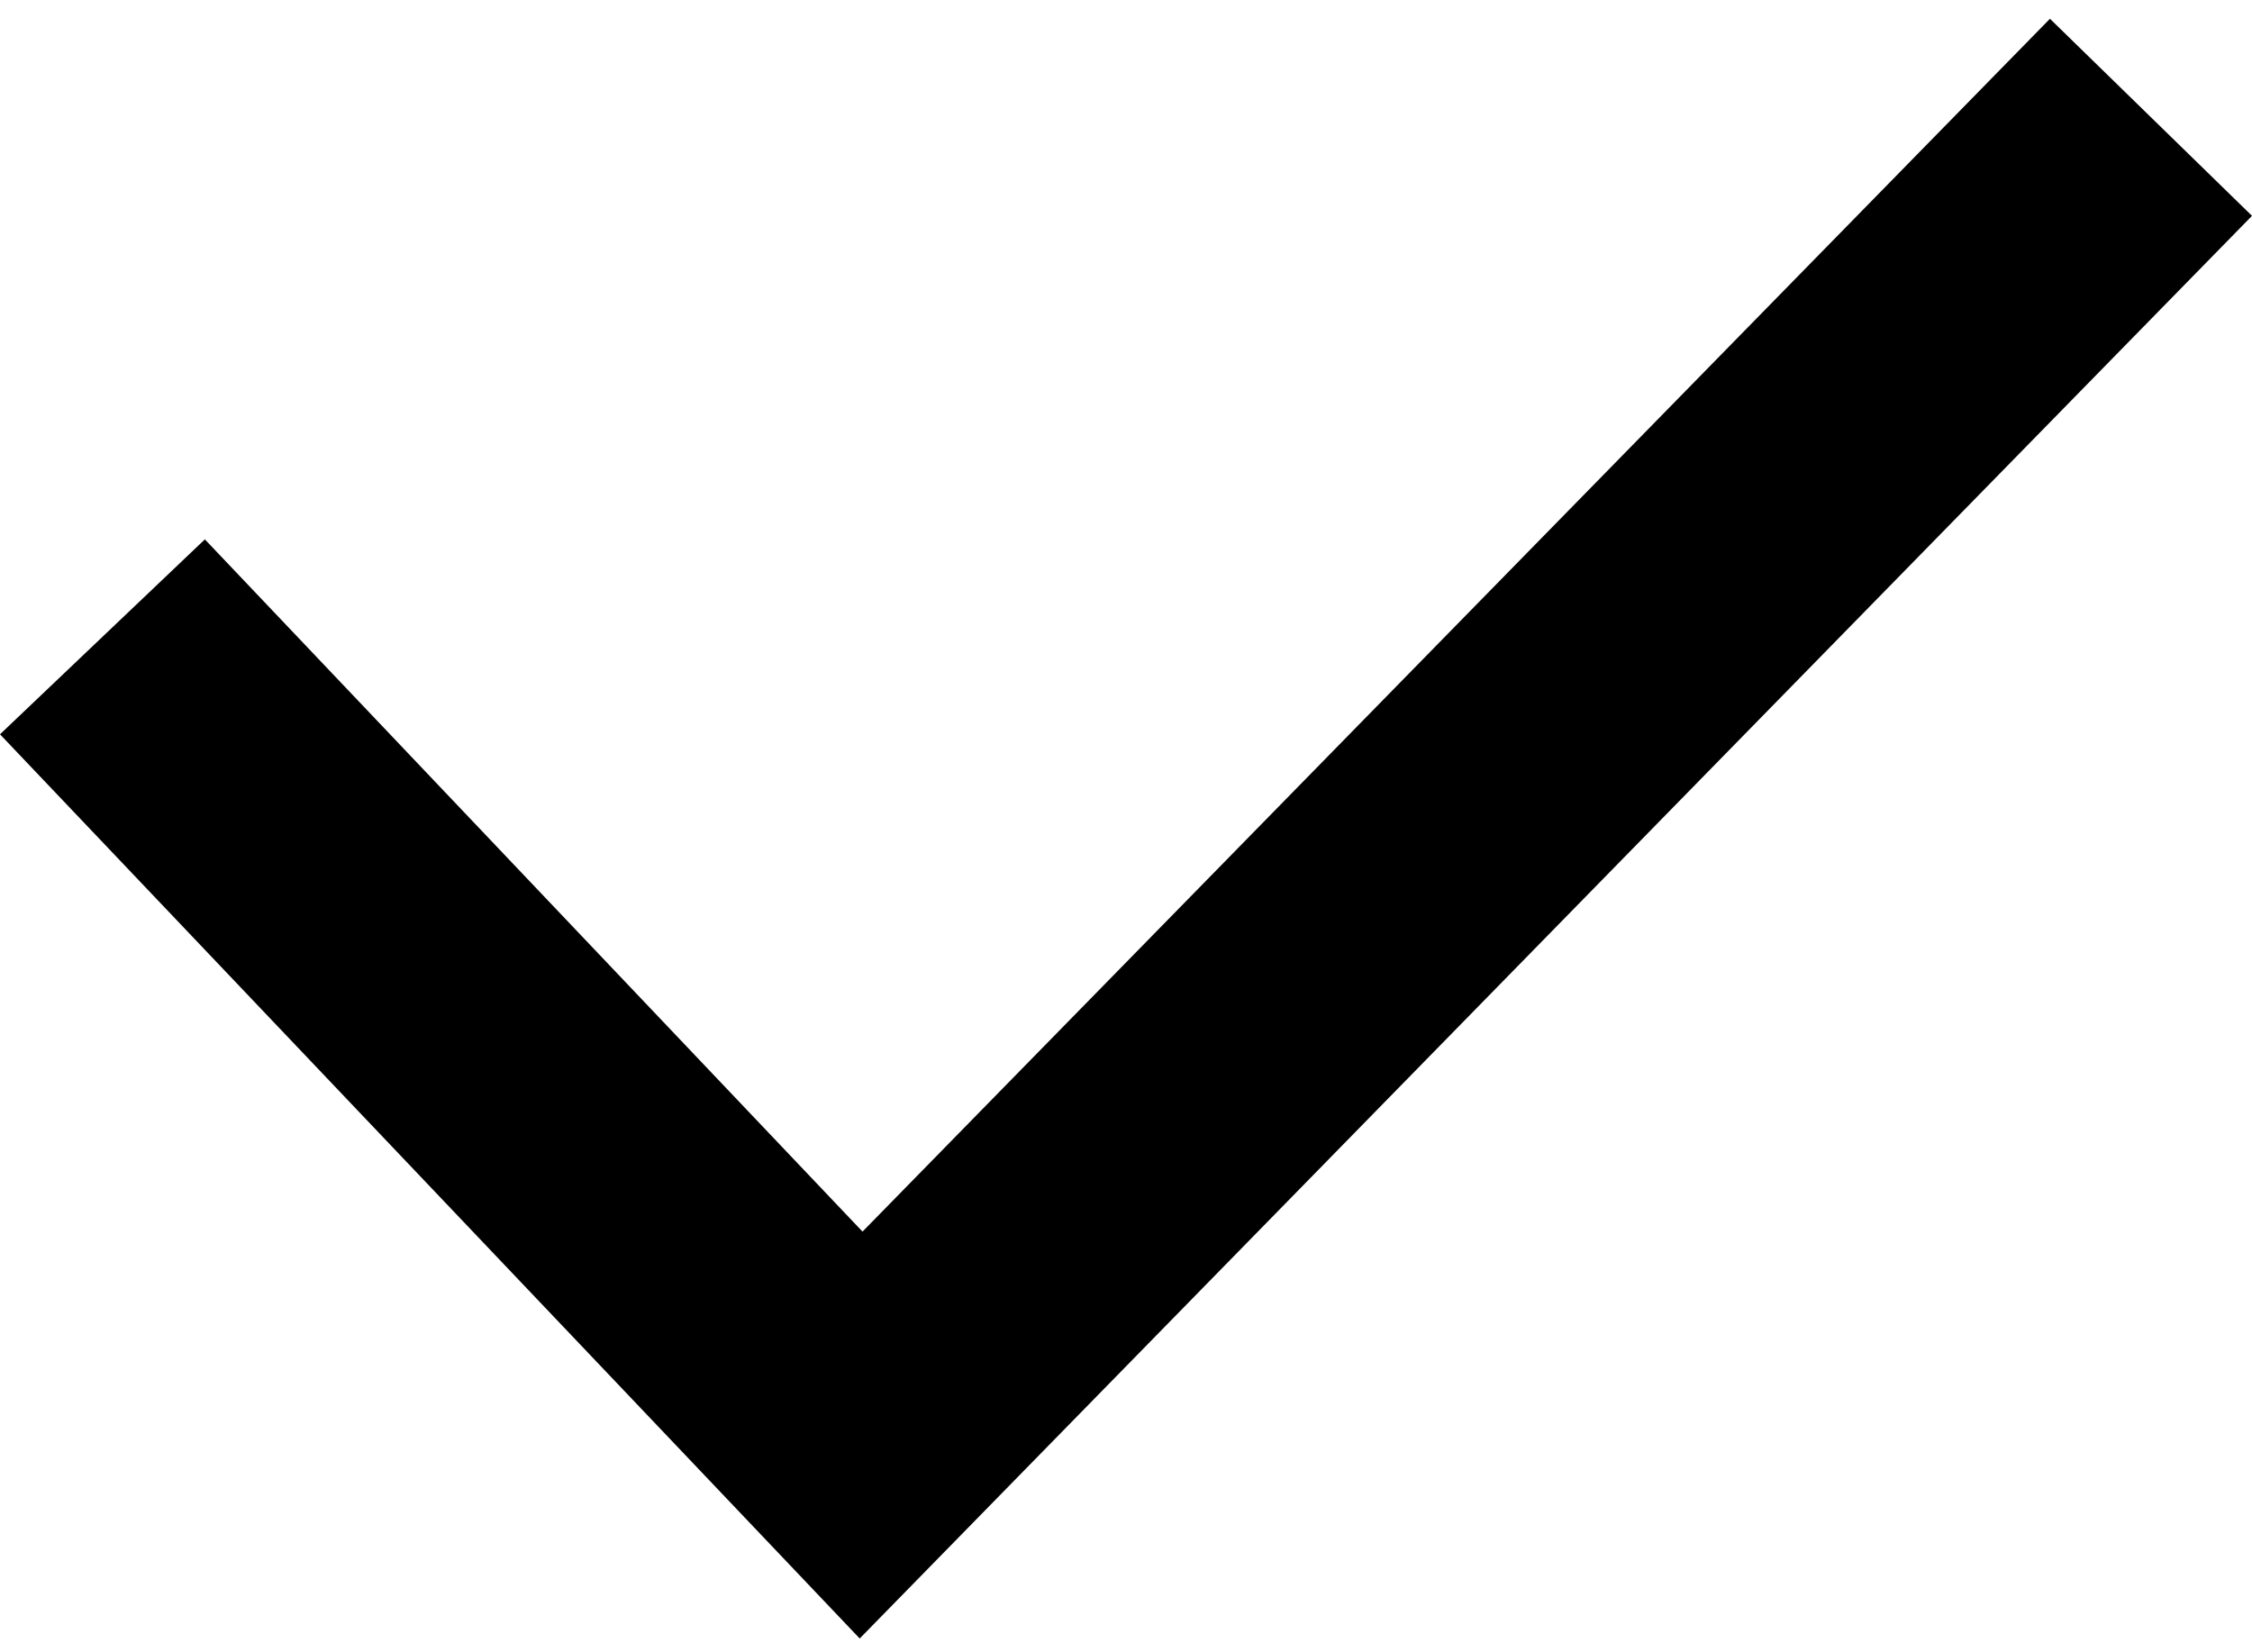
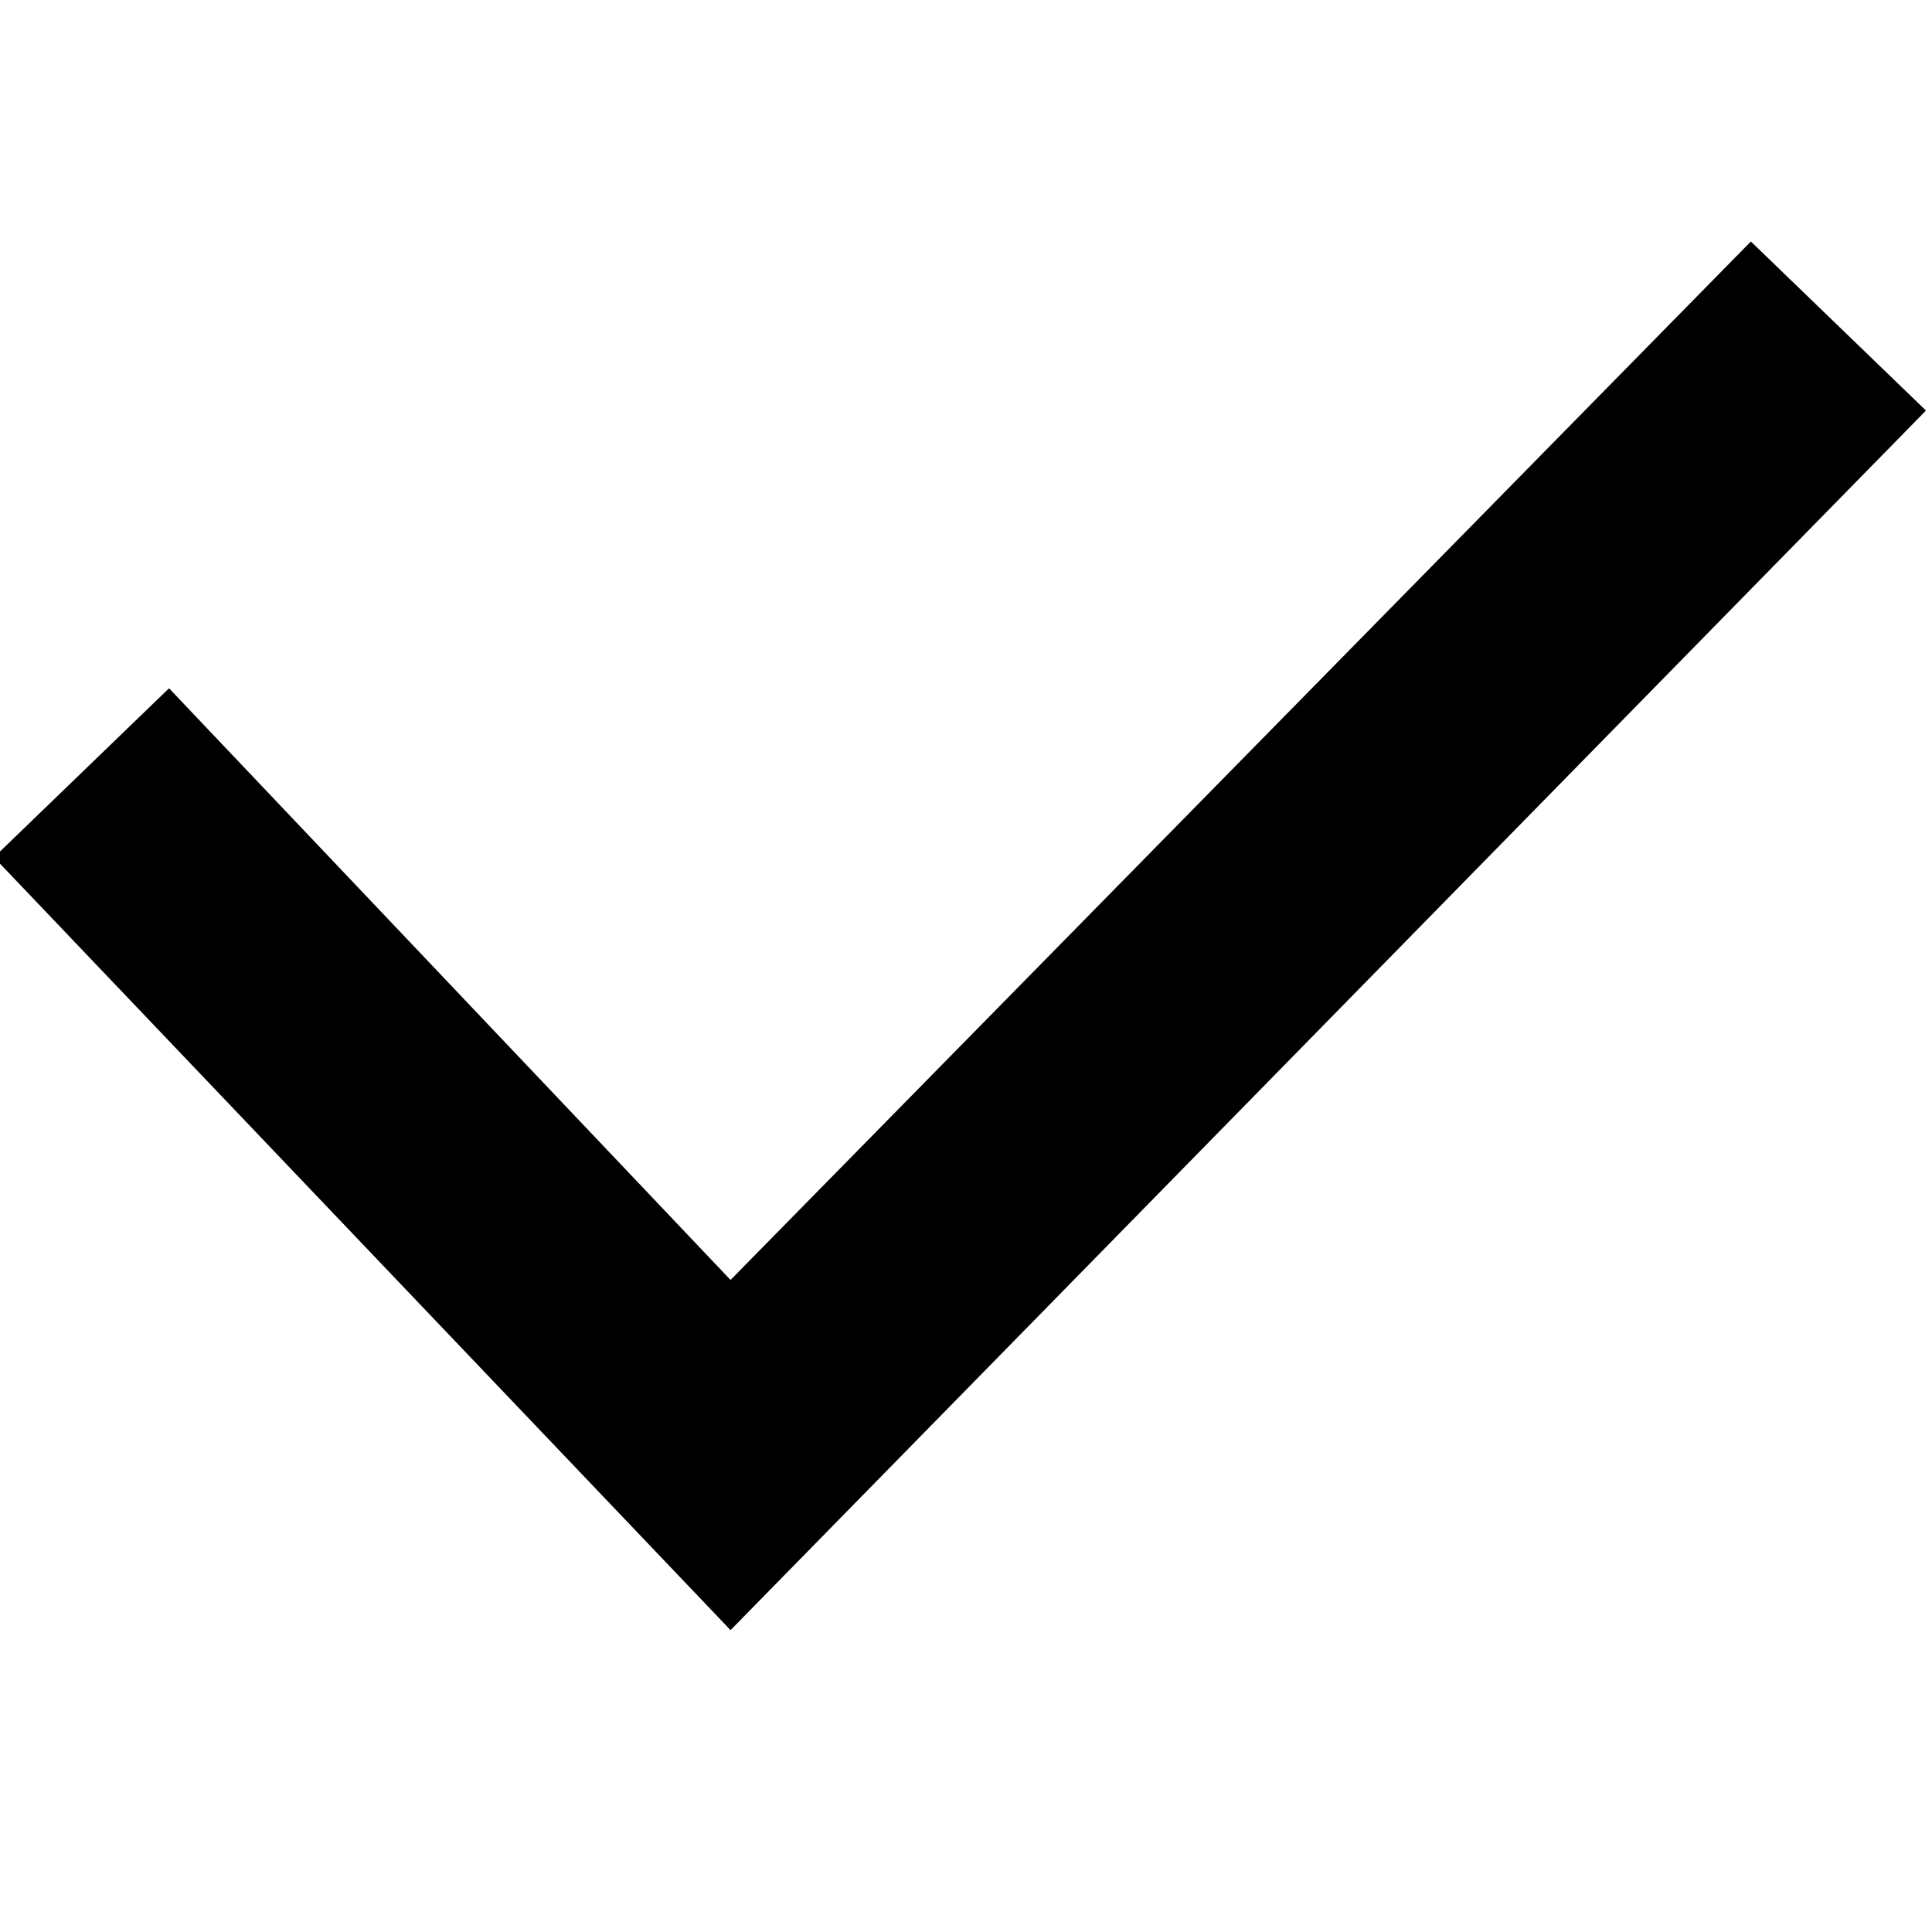
- <svg xmlns="http://www.w3.org/2000/svg" viewBox="0 0 60 44">
-   <path d="M22.905 43.656 0 19.565l5.458-5.194L22.98 32.815 54.617.5 60 5.751z" fill-rule="evenodd" />
+ <svg xmlns="http://www.w3.org/2000/svg" viewBox="0 0 32 32" fill-rule="evenodd">
+   <path d="M12.1 27-.1 14.2l2.9-2.8 9.3 9.8L29 4l2.9 2.8L12.1 27z" />
</svg>
